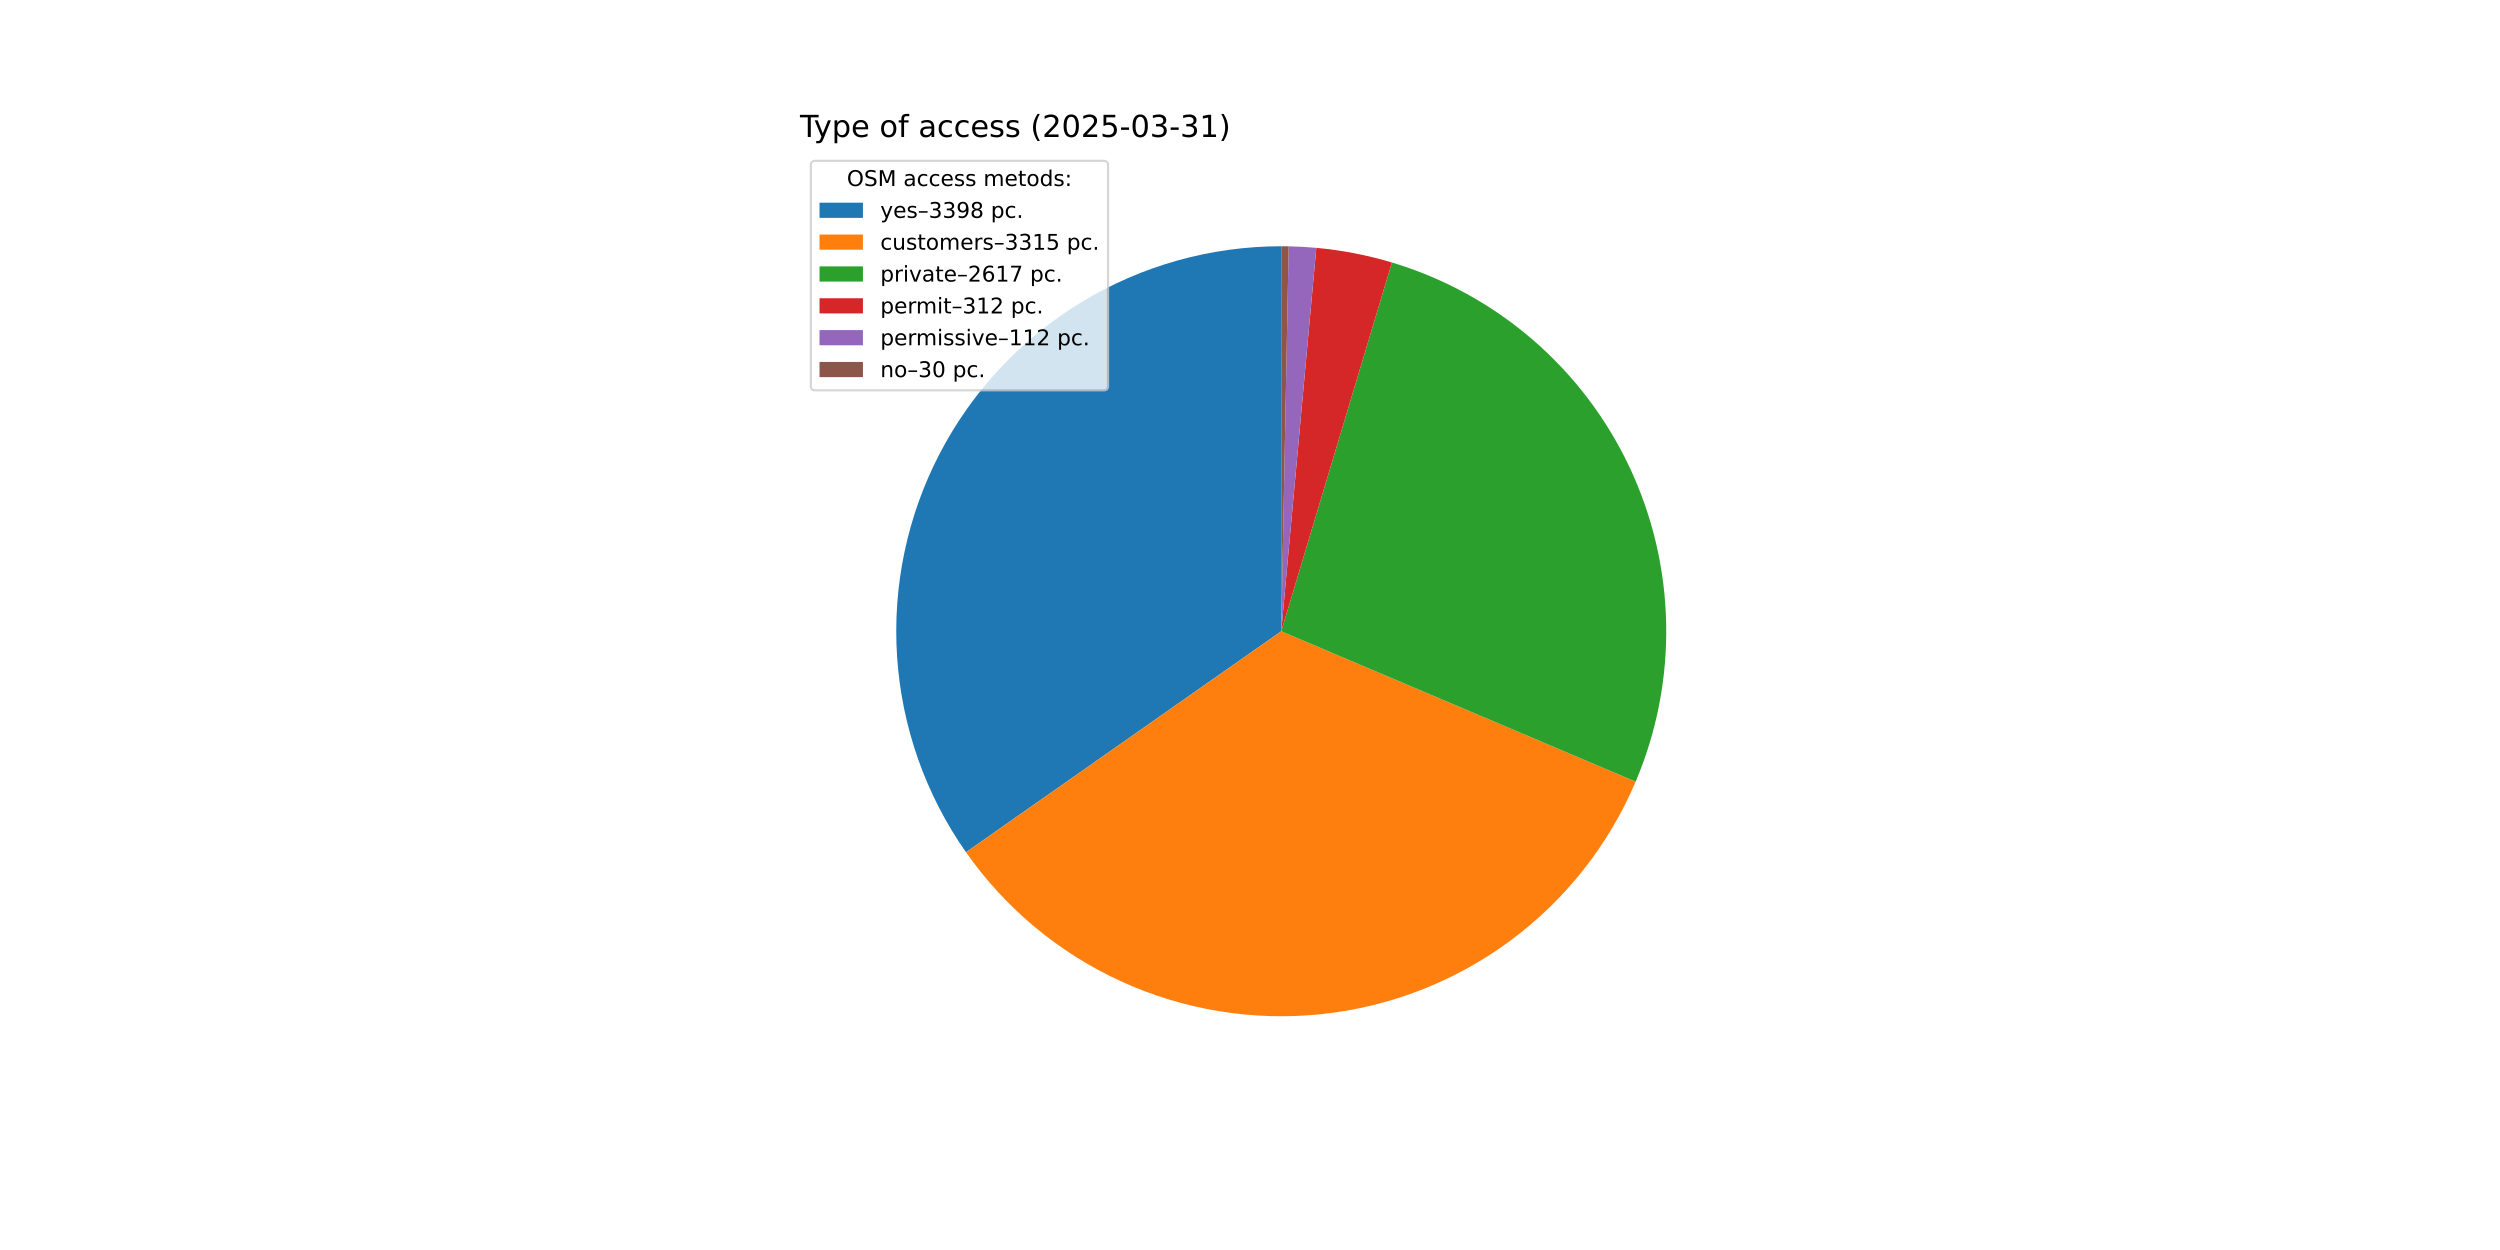
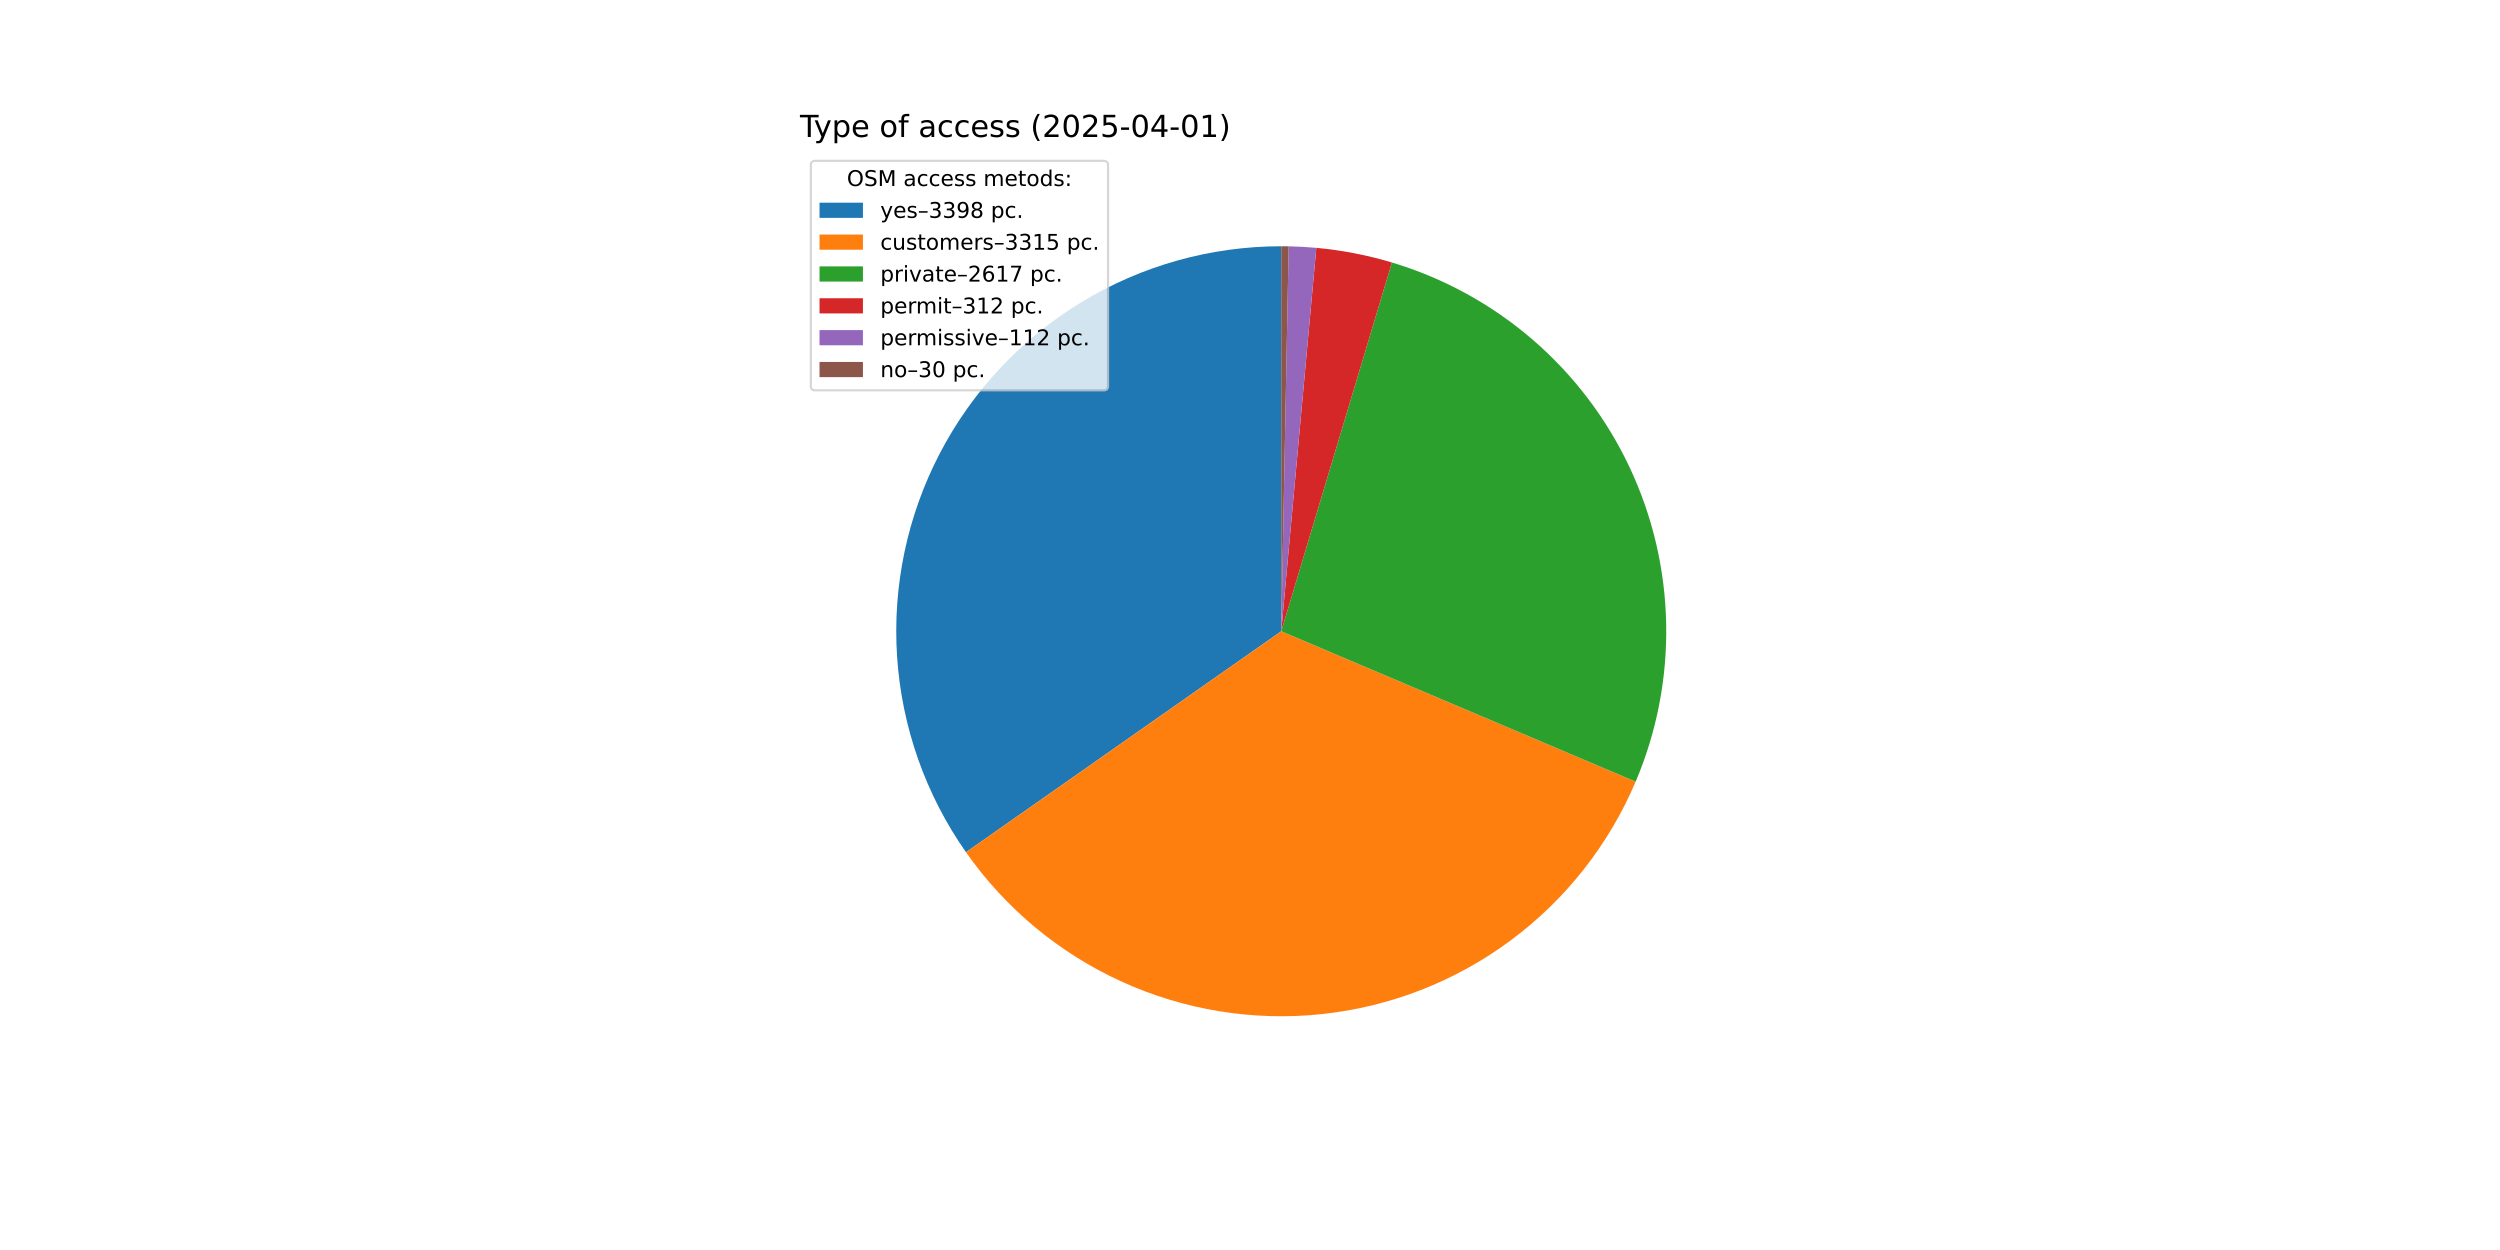
<svg xmlns="http://www.w3.org/2000/svg" xmlns:xlink="http://www.w3.org/1999/xlink" width="1152pt" height="576pt" viewBox="0 0 1152 576" version="1.1">
  <defs>
    <style type="text/css">*{stroke-linejoin: round; stroke-linecap: butt}</style>
  </defs>
  <g id="figure_1">
    <g id="patch_1">
      <path d="M 0 576  L 1152 576  L 1152 0  L 0 0  z " style="fill: #ffffff" />
    </g>
    <g id="axes_1">
      <g id="patch_2">
        <path d="M 590.4 113.472  C 557.94 113.472 526.095 122.381 498.347 139.223  C 470.598 156.066 447.998 180.206 433.017 209.001  C 418.036 237.797 411.241 270.16 413.376 302.549  C 415.511 334.939 426.495 366.129 445.127 392.71  L 590.4 290.88  z " style="fill: #1f77b4" />
      </g>
      <g id="patch_3">
        <path d="M 445.127 392.71  C 463.298 418.633 488.081 439.226 516.893 452.343  C 545.705 465.46 577.51 470.629 608.993 467.311  C 640.477 463.993 670.505 452.308 695.95 433.473  C 721.395 414.638 741.341 389.331 753.709 360.19  L 590.4 290.88  z " style="fill: #ff7f0e" />
      </g>
      <g id="patch_4">
        <path d="M 753.709 360.19  C 763.451 337.234 768.245 312.481 767.777 287.548  C 767.308 262.615 761.588 238.059 750.99 215.486  C 740.393 192.912 725.154 172.825 706.27 156.538  C 687.386 140.251 665.279 128.127 641.394 120.959  L 590.4 290.88  z " style="fill: #2ca02c" />
      </g>
      <g id="patch_5">
        <path d="M 641.394 120.959  C 635.719 119.256 629.962 117.838 624.144 116.711  C 618.327 115.584 612.456 114.749 606.556 114.209  L 590.4 290.88  z " style="fill: #d62728" />
      </g>
      <g id="patch_6">
        <path d="M 606.556 114.209  C 604.438 114.015 602.316 113.86 600.193 113.742  C 598.069 113.625 595.944 113.546 593.818 113.505  L 590.4 290.88  z " style="fill: #9467bd" />
      </g>
      <g id="patch_7">
        <path d="M 593.818 113.505  C 593.248 113.494 592.678 113.486 592.109 113.48  C 591.539 113.475 590.97 113.472 590.4 113.472  L 590.4 290.88  z " style="fill: #8c564b" />
      </g>
      <g id="matplotlib.axis_1" />
      <g id="matplotlib.axis_2" />
      <g id="text_1">
        <g transform="translate(368.64 63.12) scale(0.14 -0.14)">
          <defs>
            <path id="DejaVuSans-54" d="M -19 4666  L 3928 4666  L 3928 4134  L 2272 4134  L 2272 0  L 1638 0  L 1638 4134  L -19 4134  L -19 4666  z " transform="scale(0.015625)" />
            <path id="DejaVuSans-79" d="M 2059 -325  Q 1816 -950 1584 -1140  Q 1353 -1331 966 -1331  L 506 -1331  L 506 -850  L 844 -850  Q 1081 -850 1212 -737  Q 1344 -625 1503 -206  L 1606 56  L 191 3500  L 800 3500  L 1894 763  L 2988 3500  L 3597 3500  L 2059 -325  z " transform="scale(0.015625)" />
            <path id="DejaVuSans-70" d="M 1159 525  L 1159 -1331  L 581 -1331  L 581 3500  L 1159 3500  L 1159 2969  Q 1341 3281 1617 3432  Q 1894 3584 2278 3584  Q 2916 3584 3314 3078  Q 3713 2572 3713 1747  Q 3713 922 3314 415  Q 2916 -91 2278 -91  Q 1894 -91 1617 61  Q 1341 213 1159 525  z M 3116 1747  Q 3116 2381 2855 2742  Q 2594 3103 2138 3103  Q 1681 3103 1420 2742  Q 1159 2381 1159 1747  Q 1159 1113 1420 752  Q 1681 391 2138 391  Q 2594 391 2855 752  Q 3116 1113 3116 1747  z " transform="scale(0.015625)" />
            <path id="DejaVuSans-65" d="M 3597 1894  L 3597 1613  L 953 1613  Q 991 1019 1311 708  Q 1631 397 2203 397  Q 2534 397 2845 478  Q 3156 559 3463 722  L 3463 178  Q 3153 47 2828 -22  Q 2503 -91 2169 -91  Q 1331 -91 842 396  Q 353 884 353 1716  Q 353 2575 817 3079  Q 1281 3584 2069 3584  Q 2775 3584 3186 3129  Q 3597 2675 3597 1894  z M 3022 2063  Q 3016 2534 2758 2815  Q 2500 3097 2075 3097  Q 1594 3097 1305 2825  Q 1016 2553 972 2059  L 3022 2063  z " transform="scale(0.015625)" />
            <path id="DejaVuSans-20" transform="scale(0.015625)" />
            <path id="DejaVuSans-6f" d="M 1959 3097  Q 1497 3097 1228 2736  Q 959 2375 959 1747  Q 959 1119 1226 758  Q 1494 397 1959 397  Q 2419 397 2687 759  Q 2956 1122 2956 1747  Q 2956 2369 2687 2733  Q 2419 3097 1959 3097  z M 1959 3584  Q 2709 3584 3137 3096  Q 3566 2609 3566 1747  Q 3566 888 3137 398  Q 2709 -91 1959 -91  Q 1206 -91 779 398  Q 353 888 353 1747  Q 353 2609 779 3096  Q 1206 3584 1959 3584  z " transform="scale(0.015625)" />
            <path id="DejaVuSans-66" d="M 2375 4863  L 2375 4384  L 1825 4384  Q 1516 4384 1395 4259  Q 1275 4134 1275 3809  L 1275 3500  L 2222 3500  L 2222 3053  L 1275 3053  L 1275 0  L 697 0  L 697 3053  L 147 3053  L 147 3500  L 697 3500  L 697 3744  Q 697 4328 969 4595  Q 1241 4863 1831 4863  L 2375 4863  z " transform="scale(0.015625)" />
            <path id="DejaVuSans-61" d="M 2194 1759  Q 1497 1759 1228 1600  Q 959 1441 959 1056  Q 959 750 1161 570  Q 1363 391 1709 391  Q 2188 391 2477 730  Q 2766 1069 2766 1631  L 2766 1759  L 2194 1759  z M 3341 1997  L 3341 0  L 2766 0  L 2766 531  Q 2569 213 2275 61  Q 1981 -91 1556 -91  Q 1019 -91 701 211  Q 384 513 384 1019  Q 384 1609 779 1909  Q 1175 2209 1959 2209  L 2766 2209  L 2766 2266  Q 2766 2663 2505 2880  Q 2244 3097 1772 3097  Q 1472 3097 1187 3025  Q 903 2953 641 2809  L 641 3341  Q 956 3463 1253 3523  Q 1550 3584 1831 3584  Q 2591 3584 2966 3190  Q 3341 2797 3341 1997  z " transform="scale(0.015625)" />
            <path id="DejaVuSans-63" d="M 3122 3366  L 3122 2828  Q 2878 2963 2633 3030  Q 2388 3097 2138 3097  Q 1578 3097 1268 2742  Q 959 2388 959 1747  Q 959 1106 1268 751  Q 1578 397 2138 397  Q 2388 397 2633 464  Q 2878 531 3122 666  L 3122 134  Q 2881 22 2623 -34  Q 2366 -91 2075 -91  Q 1284 -91 818 406  Q 353 903 353 1747  Q 353 2603 823 3093  Q 1294 3584 2113 3584  Q 2378 3584 2631 3529  Q 2884 3475 3122 3366  z " transform="scale(0.015625)" />
            <path id="DejaVuSans-73" d="M 2834 3397  L 2834 2853  Q 2591 2978 2328 3040  Q 2066 3103 1784 3103  Q 1356 3103 1142 2972  Q 928 2841 928 2578  Q 928 2378 1081 2264  Q 1234 2150 1697 2047  L 1894 2003  Q 2506 1872 2764 1633  Q 3022 1394 3022 966  Q 3022 478 2636 193  Q 2250 -91 1575 -91  Q 1294 -91 989 -36  Q 684 19 347 128  L 347 722  Q 666 556 975 473  Q 1284 391 1588 391  Q 1994 391 2212 530  Q 2431 669 2431 922  Q 2431 1156 2273 1281  Q 2116 1406 1581 1522  L 1381 1569  Q 847 1681 609 1914  Q 372 2147 372 2553  Q 372 3047 722 3315  Q 1072 3584 1716 3584  Q 2034 3584 2315 3537  Q 2597 3491 2834 3397  z " transform="scale(0.015625)" />
            <path id="DejaVuSans-28" d="M 1984 4856  Q 1566 4138 1362 3434  Q 1159 2731 1159 2009  Q 1159 1288 1364 580  Q 1569 -128 1984 -844  L 1484 -844  Q 1016 -109 783 600  Q 550 1309 550 2009  Q 550 2706 781 3412  Q 1013 4119 1484 4856  L 1984 4856  z " transform="scale(0.015625)" />
            <path id="DejaVuSans-32" d="M 1228 531  L 3431 531  L 3431 0  L 469 0  L 469 531  Q 828 903 1448 1529  Q 2069 2156 2228 2338  Q 2531 2678 2651 2914  Q 2772 3150 2772 3378  Q 2772 3750 2511 3984  Q 2250 4219 1831 4219  Q 1534 4219 1204 4116  Q 875 4013 500 3803  L 500 4441  Q 881 4594 1212 4672  Q 1544 4750 1819 4750  Q 2544 4750 2975 4387  Q 3406 4025 3406 3419  Q 3406 3131 3298 2873  Q 3191 2616 2906 2266  Q 2828 2175 2409 1742  Q 1991 1309 1228 531  z " transform="scale(0.015625)" />
            <path id="DejaVuSans-30" d="M 2034 4250  Q 1547 4250 1301 3770  Q 1056 3291 1056 2328  Q 1056 1369 1301 889  Q 1547 409 2034 409  Q 2525 409 2770 889  Q 3016 1369 3016 2328  Q 3016 3291 2770 3770  Q 2525 4250 2034 4250  z M 2034 4750  Q 2819 4750 3233 4129  Q 3647 3509 3647 2328  Q 3647 1150 3233 529  Q 2819 -91 2034 -91  Q 1250 -91 836 529  Q 422 1150 422 2328  Q 422 3509 836 4129  Q 1250 4750 2034 4750  z " transform="scale(0.015625)" />
            <path id="DejaVuSans-35" d="M 691 4666  L 3169 4666  L 3169 4134  L 1269 4134  L 1269 2991  Q 1406 3038 1543 3061  Q 1681 3084 1819 3084  Q 2600 3084 3056 2656  Q 3513 2228 3513 1497  Q 3513 744 3044 326  Q 2575 -91 1722 -91  Q 1428 -91 1123 -41  Q 819 9 494 109  L 494 744  Q 775 591 1075 516  Q 1375 441 1709 441  Q 2250 441 2565 725  Q 2881 1009 2881 1497  Q 2881 1984 2565 2268  Q 2250 2553 1709 2553  Q 1456 2553 1204 2497  Q 953 2441 691 2322  L 691 4666  z " transform="scale(0.015625)" />
            <path id="DejaVuSans-2d" d="M 313 2009  L 1997 2009  L 1997 1497  L 313 1497  L 313 2009  z " transform="scale(0.015625)" />
-             <path id="DejaVuSans-33" d="M 2597 2516  Q 3050 2419 3304 2112  Q 3559 1806 3559 1356  Q 3559 666 3084 287  Q 2609 -91 1734 -91  Q 1441 -91 1130 -33  Q 819 25 488 141  L 488 750  Q 750 597 1062 519  Q 1375 441 1716 441  Q 2309 441 2620 675  Q 2931 909 2931 1356  Q 2931 1769 2642 2001  Q 2353 2234 1838 2234  L 1294 2234  L 1294 2753  L 1863 2753  Q 2328 2753 2575 2939  Q 2822 3125 2822 3475  Q 2822 3834 2567 4026  Q 2313 4219 1838 4219  Q 1578 4219 1281 4162  Q 984 4106 628 3988  L 628 4550  Q 988 4650 1302 4700  Q 1616 4750 1894 4750  Q 2613 4750 3031 4423  Q 3450 4097 3450 3541  Q 3450 3153 3228 2886  Q 3006 2619 2597 2516  z " transform="scale(0.015625)" />
+             <path id="DejaVuSans-34" d="M 2419 4116  L 825 1625  L 2419 1625  L 2419 4116  z M 2253 4666  L 3047 4666  L 3047 1625  L 3713 1625  L 3713 1100  L 3047 1100  L 3047 0  L 2419 0  L 2419 1100  L 313 1100  L 313 1709  L 2253 4666  z " transform="scale(0.015625)" />
            <path id="DejaVuSans-31" d="M 794 531  L 1825 531  L 1825 4091  L 703 3866  L 703 4441  L 1819 4666  L 2450 4666  L 2450 531  L 3481 531  L 3481 0  L 794 0  L 794 531  z " transform="scale(0.015625)" />
            <path id="DejaVuSans-29" d="M 513 4856  L 1013 4856  Q 1481 4119 1714 3412  Q 1947 2706 1947 2009  Q 1947 1309 1714 600  Q 1481 -109 1013 -844  L 513 -844  Q 928 -128 1133 580  Q 1338 1288 1338 2009  Q 1338 2731 1133 3434  Q 928 4138 513 4856  z " transform="scale(0.015625)" />
          </defs>
          <use xlink:href="#DejaVuSans-54" />
          <use xlink:href="#DejaVuSans-79" x="45.459" />
          <use xlink:href="#DejaVuSans-70" x="104.639" />
          <use xlink:href="#DejaVuSans-65" x="168.115" />
          <use xlink:href="#DejaVuSans-20" x="229.639" />
          <use xlink:href="#DejaVuSans-6f" x="261.426" />
          <use xlink:href="#DejaVuSans-66" x="322.607" />
          <use xlink:href="#DejaVuSans-20" x="357.812" />
          <use xlink:href="#DejaVuSans-61" x="389.6" />
          <use xlink:href="#DejaVuSans-63" x="450.879" />
          <use xlink:href="#DejaVuSans-63" x="505.859" />
          <use xlink:href="#DejaVuSans-65" x="560.84" />
          <use xlink:href="#DejaVuSans-73" x="622.363" />
          <use xlink:href="#DejaVuSans-73" x="674.463" />
          <use xlink:href="#DejaVuSans-20" x="726.562" />
          <use xlink:href="#DejaVuSans-28" x="758.35" />
          <use xlink:href="#DejaVuSans-32" x="797.363" />
          <use xlink:href="#DejaVuSans-30" x="860.986" />
          <use xlink:href="#DejaVuSans-32" x="924.609" />
          <use xlink:href="#DejaVuSans-35" x="988.232" />
          <use xlink:href="#DejaVuSans-2d" x="1051.855" />
          <use xlink:href="#DejaVuSans-30" x="1087.939" />
-           <use xlink:href="#DejaVuSans-33" x="1151.562" />
+           <use xlink:href="#DejaVuSans-34" x="1151.562" />
          <use xlink:href="#DejaVuSans-2d" x="1215.186" />
-           <use xlink:href="#DejaVuSans-33" x="1251.27" />
+           <use xlink:href="#DejaVuSans-30" x="1251.27" />
          <use xlink:href="#DejaVuSans-31" x="1314.893" />
          <use xlink:href="#DejaVuSans-29" x="1378.516" />
        </g>
      </g>
      <g id="legend_1">
        <g id="patch_8">
          <path d="M 375.64 179.867  L 508.592 179.867  Q 510.592 179.867 510.592 177.867  L 510.592 76.12  Q 510.592 74.12 508.592 74.12  L 375.64 74.12  Q 373.64 74.12 373.64 76.12  L 373.64 177.867  Q 373.64 179.867 375.64 179.867  z " style="fill: #ffffff; opacity: 0.8; stroke: #cccccc; stroke-linejoin: miter" />
        </g>
        <g id="text_2">
          <g transform="translate(390.2353 85.71844) scale(0.1 -0.1)">
            <defs>
              <path id="DejaVuSans-4f" d="M 2522 4238  Q 1834 4238 1429 3725  Q 1025 3213 1025 2328  Q 1025 1447 1429 934  Q 1834 422 2522 422  Q 3209 422 3611 934  Q 4013 1447 4013 2328  Q 4013 3213 3611 3725  Q 3209 4238 2522 4238  z M 2522 4750  Q 3503 4750 4090 4092  Q 4678 3434 4678 2328  Q 4678 1225 4090 567  Q 3503 -91 2522 -91  Q 1538 -91 948 565  Q 359 1222 359 2328  Q 359 3434 948 4092  Q 1538 4750 2522 4750  z " transform="scale(0.015625)" />
              <path id="DejaVuSans-53" d="M 3425 4513  L 3425 3897  Q 3066 4069 2747 4153  Q 2428 4238 2131 4238  Q 1616 4238 1336 4038  Q 1056 3838 1056 3469  Q 1056 3159 1242 3001  Q 1428 2844 1947 2747  L 2328 2669  Q 3034 2534 3370 2195  Q 3706 1856 3706 1288  Q 3706 609 3251 259  Q 2797 -91 1919 -91  Q 1588 -91 1214 -16  Q 841 59 441 206  L 441 856  Q 825 641 1194 531  Q 1563 422 1919 422  Q 2459 422 2753 634  Q 3047 847 3047 1241  Q 3047 1584 2836 1778  Q 2625 1972 2144 2069  L 1759 2144  Q 1053 2284 737 2584  Q 422 2884 422 3419  Q 422 4038 858 4394  Q 1294 4750 2059 4750  Q 2388 4750 2728 4690  Q 3069 4631 3425 4513  z " transform="scale(0.015625)" />
              <path id="DejaVuSans-4d" d="M 628 4666  L 1569 4666  L 2759 1491  L 3956 4666  L 4897 4666  L 4897 0  L 4281 0  L 4281 4097  L 3078 897  L 2444 897  L 1241 4097  L 1241 0  L 628 0  L 628 4666  z " transform="scale(0.015625)" />
              <path id="DejaVuSans-6d" d="M 3328 2828  Q 3544 3216 3844 3400  Q 4144 3584 4550 3584  Q 5097 3584 5394 3201  Q 5691 2819 5691 2113  L 5691 0  L 5113 0  L 5113 2094  Q 5113 2597 4934 2840  Q 4756 3084 4391 3084  Q 3944 3084 3684 2787  Q 3425 2491 3425 1978  L 3425 0  L 2847 0  L 2847 2094  Q 2847 2600 2669 2842  Q 2491 3084 2119 3084  Q 1678 3084 1418 2786  Q 1159 2488 1159 1978  L 1159 0  L 581 0  L 581 3500  L 1159 3500  L 1159 2956  Q 1356 3278 1631 3431  Q 1906 3584 2284 3584  Q 2666 3584 2933 3390  Q 3200 3197 3328 2828  z " transform="scale(0.015625)" />
              <path id="DejaVuSans-74" d="M 1172 4494  L 1172 3500  L 2356 3500  L 2356 3053  L 1172 3053  L 1172 1153  Q 1172 725 1289 603  Q 1406 481 1766 481  L 2356 481  L 2356 0  L 1766 0  Q 1100 0 847 248  Q 594 497 594 1153  L 594 3053  L 172 3053  L 172 3500  L 594 3500  L 594 4494  L 1172 4494  z " transform="scale(0.015625)" />
              <path id="DejaVuSans-64" d="M 2906 2969  L 2906 4863  L 3481 4863  L 3481 0  L 2906 0  L 2906 525  Q 2725 213 2448 61  Q 2172 -91 1784 -91  Q 1150 -91 751 415  Q 353 922 353 1747  Q 353 2572 751 3078  Q 1150 3584 1784 3584  Q 2172 3584 2448 3432  Q 2725 3281 2906 2969  z M 947 1747  Q 947 1113 1208 752  Q 1469 391 1925 391  Q 2381 391 2643 752  Q 2906 1113 2906 1747  Q 2906 2381 2643 2742  Q 2381 3103 1925 3103  Q 1469 3103 1208 2742  Q 947 2381 947 1747  z " transform="scale(0.015625)" />
              <path id="DejaVuSans-3a" d="M 750 794  L 1409 794  L 1409 0  L 750 0  L 750 794  z M 750 3309  L 1409 3309  L 1409 2516  L 750 2516  L 750 3309  z " transform="scale(0.015625)" />
            </defs>
            <use xlink:href="#DejaVuSans-4f" />
            <use xlink:href="#DejaVuSans-53" x="78.711" />
            <use xlink:href="#DejaVuSans-4d" x="142.188" />
            <use xlink:href="#DejaVuSans-20" x="228.467" />
            <use xlink:href="#DejaVuSans-61" x="260.254" />
            <use xlink:href="#DejaVuSans-63" x="321.533" />
            <use xlink:href="#DejaVuSans-63" x="376.514" />
            <use xlink:href="#DejaVuSans-65" x="431.494" />
            <use xlink:href="#DejaVuSans-73" x="493.018" />
            <use xlink:href="#DejaVuSans-73" x="545.117" />
            <use xlink:href="#DejaVuSans-20" x="597.217" />
            <use xlink:href="#DejaVuSans-6d" x="629.004" />
            <use xlink:href="#DejaVuSans-65" x="726.416" />
            <use xlink:href="#DejaVuSans-74" x="787.939" />
            <use xlink:href="#DejaVuSans-6f" x="827.148" />
            <use xlink:href="#DejaVuSans-64" x="888.33" />
            <use xlink:href="#DejaVuSans-73" x="951.807" />
            <use xlink:href="#DejaVuSans-3a" x="1003.906" />
          </g>
        </g>
        <g id="patch_9">
          <path d="M 377.64 100.397  L 397.64 100.397  L 397.64 93.397  L 377.64 93.397  z " style="fill: #1f77b4" />
        </g>
        <g id="text_3">
          <g transform="translate(405.64 100.3966) scale(0.1 -0.1)">
            <defs>
              <path id="DejaVuSans-2013" d="M 313 1978  L 2888 1978  L 2888 1528  L 313 1528  L 313 1978  z " transform="scale(0.015625)" />
+               <path id="DejaVuSans-33" d="M 2597 2516  Q 3050 2419 3304 2112  Q 3559 1806 3559 1356  Q 3559 666 3084 287  Q 2609 -91 1734 -91  Q 1441 -91 1130 -33  Q 819 25 488 141  L 488 750  Q 750 597 1062 519  Q 1375 441 1716 441  Q 2309 441 2620 675  Q 2931 909 2931 1356  Q 2931 1769 2642 2001  Q 2353 2234 1838 2234  L 1294 2234  L 1294 2753  L 1863 2753  Q 2328 2753 2575 2939  Q 2822 3125 2822 3475  Q 2822 3834 2567 4026  Q 2313 4219 1838 4219  Q 1578 4219 1281 4162  Q 984 4106 628 3988  L 628 4550  Q 988 4650 1302 4700  Q 1616 4750 1894 4750  Q 2613 4750 3031 4423  Q 3450 4097 3450 3541  Q 3450 3153 3228 2886  Q 3006 2619 2597 2516  z " transform="scale(0.015625)" />
              <path id="DejaVuSans-39" d="M 703 97  L 703 672  Q 941 559 1184 500  Q 1428 441 1663 441  Q 2288 441 2617 861  Q 2947 1281 2994 2138  Q 2813 1869 2534 1725  Q 2256 1581 1919 1581  Q 1219 1581 811 2004  Q 403 2428 403 3163  Q 403 3881 828 4315  Q 1253 4750 1959 4750  Q 2769 4750 3195 4129  Q 3622 3509 3622 2328  Q 3622 1225 3098 567  Q 2575 -91 1691 -91  Q 1453 -91 1209 -44  Q 966 3 703 97  z M 1959 2075  Q 2384 2075 2632 2365  Q 2881 2656 2881 3163  Q 2881 3666 2632 3958  Q 2384 4250 1959 4250  Q 1534 4250 1286 3958  Q 1038 3666 1038 3163  Q 1038 2656 1286 2365  Q 1534 2075 1959 2075  z " transform="scale(0.015625)" />
              <path id="DejaVuSans-38" d="M 2034 2216  Q 1584 2216 1326 1975  Q 1069 1734 1069 1313  Q 1069 891 1326 650  Q 1584 409 2034 409  Q 2484 409 2743 651  Q 3003 894 3003 1313  Q 3003 1734 2745 1975  Q 2488 2216 2034 2216  z M 1403 2484  Q 997 2584 770 2862  Q 544 3141 544 3541  Q 544 4100 942 4425  Q 1341 4750 2034 4750  Q 2731 4750 3128 4425  Q 3525 4100 3525 3541  Q 3525 3141 3298 2862  Q 3072 2584 2669 2484  Q 3125 2378 3379 2068  Q 3634 1759 3634 1313  Q 3634 634 3220 271  Q 2806 -91 2034 -91  Q 1263 -91 848 271  Q 434 634 434 1313  Q 434 1759 690 2068  Q 947 2378 1403 2484  z M 1172 3481  Q 1172 3119 1398 2916  Q 1625 2713 2034 2713  Q 2441 2713 2670 2916  Q 2900 3119 2900 3481  Q 2900 3844 2670 4047  Q 2441 4250 2034 4250  Q 1625 4250 1398 4047  Q 1172 3844 1172 3481  z " transform="scale(0.015625)" />
              <path id="DejaVuSans-2e" d="M 684 794  L 1344 794  L 1344 0  L 684 0  L 684 794  z " transform="scale(0.015625)" />
            </defs>
            <use xlink:href="#DejaVuSans-79" />
            <use xlink:href="#DejaVuSans-65" x="59.18" />
            <use xlink:href="#DejaVuSans-73" x="120.703" />
            <use xlink:href="#DejaVuSans-2013" x="172.803" />
            <use xlink:href="#DejaVuSans-33" x="222.803" />
            <use xlink:href="#DejaVuSans-33" x="286.426" />
            <use xlink:href="#DejaVuSans-39" x="350.049" />
            <use xlink:href="#DejaVuSans-38" x="413.672" />
            <use xlink:href="#DejaVuSans-20" x="477.295" />
            <use xlink:href="#DejaVuSans-70" x="509.082" />
            <use xlink:href="#DejaVuSans-63" x="572.559" />
            <use xlink:href="#DejaVuSans-2e" x="627.539" />
          </g>
        </g>
        <g id="patch_10">
          <path d="M 377.64 115.075  L 397.64 115.075  L 397.64 108.075  L 377.64 108.075  z " style="fill: #ff7f0e" />
        </g>
        <g id="text_4">
          <g transform="translate(405.64 115.0747) scale(0.1 -0.1)">
            <defs>
              <path id="DejaVuSans-75" d="M 544 1381  L 544 3500  L 1119 3500  L 1119 1403  Q 1119 906 1312 657  Q 1506 409 1894 409  Q 2359 409 2629 706  Q 2900 1003 2900 1516  L 2900 3500  L 3475 3500  L 3475 0  L 2900 0  L 2900 538  Q 2691 219 2414 64  Q 2138 -91 1772 -91  Q 1169 -91 856 284  Q 544 659 544 1381  z M 1991 3584  L 1991 3584  z " transform="scale(0.015625)" />
              <path id="DejaVuSans-72" d="M 2631 2963  Q 2534 3019 2420 3045  Q 2306 3072 2169 3072  Q 1681 3072 1420 2755  Q 1159 2438 1159 1844  L 1159 0  L 581 0  L 581 3500  L 1159 3500  L 1159 2956  Q 1341 3275 1631 3429  Q 1922 3584 2338 3584  Q 2397 3584 2469 3576  Q 2541 3569 2628 3553  L 2631 2963  z " transform="scale(0.015625)" />
            </defs>
            <use xlink:href="#DejaVuSans-63" />
            <use xlink:href="#DejaVuSans-75" x="54.98" />
            <use xlink:href="#DejaVuSans-73" x="118.359" />
            <use xlink:href="#DejaVuSans-74" x="170.459" />
            <use xlink:href="#DejaVuSans-6f" x="209.668" />
            <use xlink:href="#DejaVuSans-6d" x="270.85" />
            <use xlink:href="#DejaVuSans-65" x="368.262" />
            <use xlink:href="#DejaVuSans-72" x="429.785" />
            <use xlink:href="#DejaVuSans-73" x="470.898" />
            <use xlink:href="#DejaVuSans-2013" x="522.998" />
            <use xlink:href="#DejaVuSans-33" x="572.998" />
            <use xlink:href="#DejaVuSans-33" x="636.621" />
            <use xlink:href="#DejaVuSans-31" x="700.244" />
            <use xlink:href="#DejaVuSans-35" x="763.867" />
            <use xlink:href="#DejaVuSans-20" x="827.49" />
            <use xlink:href="#DejaVuSans-70" x="859.277" />
            <use xlink:href="#DejaVuSans-63" x="922.754" />
            <use xlink:href="#DejaVuSans-2e" x="977.734" />
          </g>
        </g>
        <g id="patch_11">
          <path d="M 377.64 129.753  L 397.64 129.753  L 397.64 122.753  L 377.64 122.753  z " style="fill: #2ca02c" />
        </g>
        <g id="text_5">
          <g transform="translate(405.64 129.7528) scale(0.1 -0.1)">
            <defs>
              <path id="DejaVuSans-69" d="M 603 3500  L 1178 3500  L 1178 0  L 603 0  L 603 3500  z M 603 4863  L 1178 4863  L 1178 4134  L 603 4134  L 603 4863  z " transform="scale(0.015625)" />
              <path id="DejaVuSans-76" d="M 191 3500  L 800 3500  L 1894 563  L 2988 3500  L 3597 3500  L 2284 0  L 1503 0  L 191 3500  z " transform="scale(0.015625)" />
              <path id="DejaVuSans-36" d="M 2113 2584  Q 1688 2584 1439 2293  Q 1191 2003 1191 1497  Q 1191 994 1439 701  Q 1688 409 2113 409  Q 2538 409 2786 701  Q 3034 994 3034 1497  Q 3034 2003 2786 2293  Q 2538 2584 2113 2584  z M 3366 4563  L 3366 3988  Q 3128 4100 2886 4159  Q 2644 4219 2406 4219  Q 1781 4219 1451 3797  Q 1122 3375 1075 2522  Q 1259 2794 1537 2939  Q 1816 3084 2150 3084  Q 2853 3084 3261 2657  Q 3669 2231 3669 1497  Q 3669 778 3244 343  Q 2819 -91 2113 -91  Q 1303 -91 875 529  Q 447 1150 447 2328  Q 447 3434 972 4092  Q 1497 4750 2381 4750  Q 2619 4750 2861 4703  Q 3103 4656 3366 4563  z " transform="scale(0.015625)" />
              <path id="DejaVuSans-37" d="M 525 4666  L 3525 4666  L 3525 4397  L 1831 0  L 1172 0  L 2766 4134  L 525 4134  L 525 4666  z " transform="scale(0.015625)" />
            </defs>
            <use xlink:href="#DejaVuSans-70" />
            <use xlink:href="#DejaVuSans-72" x="63.477" />
            <use xlink:href="#DejaVuSans-69" x="104.59" />
            <use xlink:href="#DejaVuSans-76" x="132.373" />
            <use xlink:href="#DejaVuSans-61" x="191.553" />
            <use xlink:href="#DejaVuSans-74" x="252.832" />
            <use xlink:href="#DejaVuSans-65" x="292.041" />
            <use xlink:href="#DejaVuSans-2013" x="353.564" />
            <use xlink:href="#DejaVuSans-32" x="403.564" />
            <use xlink:href="#DejaVuSans-36" x="467.188" />
            <use xlink:href="#DejaVuSans-31" x="530.811" />
            <use xlink:href="#DejaVuSans-37" x="594.434" />
            <use xlink:href="#DejaVuSans-20" x="658.057" />
            <use xlink:href="#DejaVuSans-70" x="689.844" />
            <use xlink:href="#DejaVuSans-63" x="753.32" />
            <use xlink:href="#DejaVuSans-2e" x="808.301" />
          </g>
        </g>
        <g id="patch_12">
          <path d="M 377.64 144.431  L 397.64 144.431  L 397.64 137.431  L 377.64 137.431  z " style="fill: #d62728" />
        </g>
        <g id="text_6">
          <g transform="translate(405.64 144.4309) scale(0.1 -0.1)">
            <use xlink:href="#DejaVuSans-70" />
            <use xlink:href="#DejaVuSans-65" x="63.477" />
            <use xlink:href="#DejaVuSans-72" x="125" />
            <use xlink:href="#DejaVuSans-6d" x="164.363" />
            <use xlink:href="#DejaVuSans-69" x="261.775" />
            <use xlink:href="#DejaVuSans-74" x="289.559" />
            <use xlink:href="#DejaVuSans-2013" x="328.768" />
            <use xlink:href="#DejaVuSans-33" x="378.768" />
            <use xlink:href="#DejaVuSans-31" x="442.391" />
            <use xlink:href="#DejaVuSans-32" x="506.014" />
            <use xlink:href="#DejaVuSans-20" x="569.637" />
            <use xlink:href="#DejaVuSans-70" x="601.424" />
            <use xlink:href="#DejaVuSans-63" x="664.9" />
            <use xlink:href="#DejaVuSans-2e" x="719.881" />
          </g>
        </g>
        <g id="patch_13">
          <path d="M 377.64 159.109  L 397.64 159.109  L 397.64 152.109  L 377.64 152.109  z " style="fill: #9467bd" />
        </g>
        <g id="text_7">
          <g transform="translate(405.64 159.1091) scale(0.1 -0.1)">
            <use xlink:href="#DejaVuSans-70" />
            <use xlink:href="#DejaVuSans-65" x="63.477" />
            <use xlink:href="#DejaVuSans-72" x="125" />
            <use xlink:href="#DejaVuSans-6d" x="164.363" />
            <use xlink:href="#DejaVuSans-69" x="261.775" />
            <use xlink:href="#DejaVuSans-73" x="289.559" />
            <use xlink:href="#DejaVuSans-73" x="341.658" />
            <use xlink:href="#DejaVuSans-69" x="393.758" />
            <use xlink:href="#DejaVuSans-76" x="421.541" />
            <use xlink:href="#DejaVuSans-65" x="480.721" />
            <use xlink:href="#DejaVuSans-2013" x="542.244" />
            <use xlink:href="#DejaVuSans-31" x="592.244" />
            <use xlink:href="#DejaVuSans-31" x="655.867" />
            <use xlink:href="#DejaVuSans-32" x="719.49" />
            <use xlink:href="#DejaVuSans-20" x="783.113" />
            <use xlink:href="#DejaVuSans-70" x="814.9" />
            <use xlink:href="#DejaVuSans-63" x="878.377" />
            <use xlink:href="#DejaVuSans-2e" x="933.357" />
          </g>
        </g>
        <g id="patch_14">
          <path d="M 377.64 173.787  L 397.64 173.787  L 397.64 166.787  L 377.64 166.787  z " style="fill: #8c564b" />
        </g>
        <g id="text_8">
          <g transform="translate(405.64 173.7872) scale(0.1 -0.1)">
            <defs>
              <path id="DejaVuSans-6e" d="M 3513 2113  L 3513 0  L 2938 0  L 2938 2094  Q 2938 2591 2744 2837  Q 2550 3084 2163 3084  Q 1697 3084 1428 2787  Q 1159 2491 1159 1978  L 1159 0  L 581 0  L 581 3500  L 1159 3500  L 1159 2956  Q 1366 3272 1645 3428  Q 1925 3584 2291 3584  Q 2894 3584 3203 3211  Q 3513 2838 3513 2113  z " transform="scale(0.015625)" />
            </defs>
            <use xlink:href="#DejaVuSans-6e" />
            <use xlink:href="#DejaVuSans-6f" x="63.379" />
            <use xlink:href="#DejaVuSans-2013" x="124.561" />
            <use xlink:href="#DejaVuSans-33" x="174.561" />
            <use xlink:href="#DejaVuSans-30" x="238.184" />
            <use xlink:href="#DejaVuSans-20" x="301.807" />
            <use xlink:href="#DejaVuSans-70" x="333.594" />
            <use xlink:href="#DejaVuSans-63" x="397.07" />
            <use xlink:href="#DejaVuSans-2e" x="452.051" />
          </g>
        </g>
      </g>
    </g>
  </g>
</svg>
